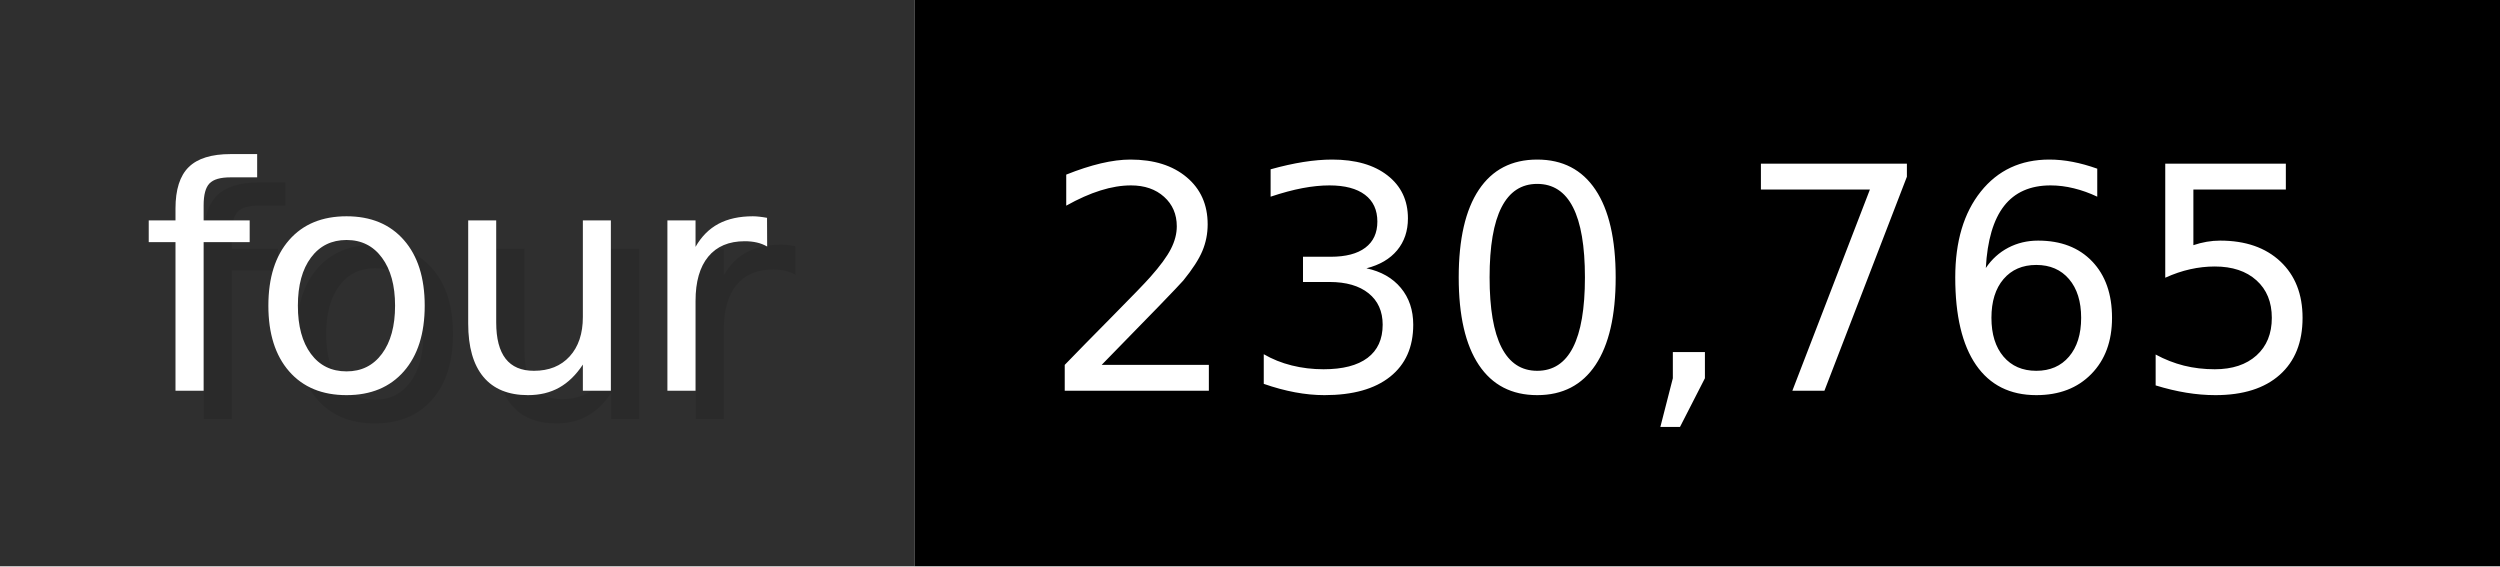
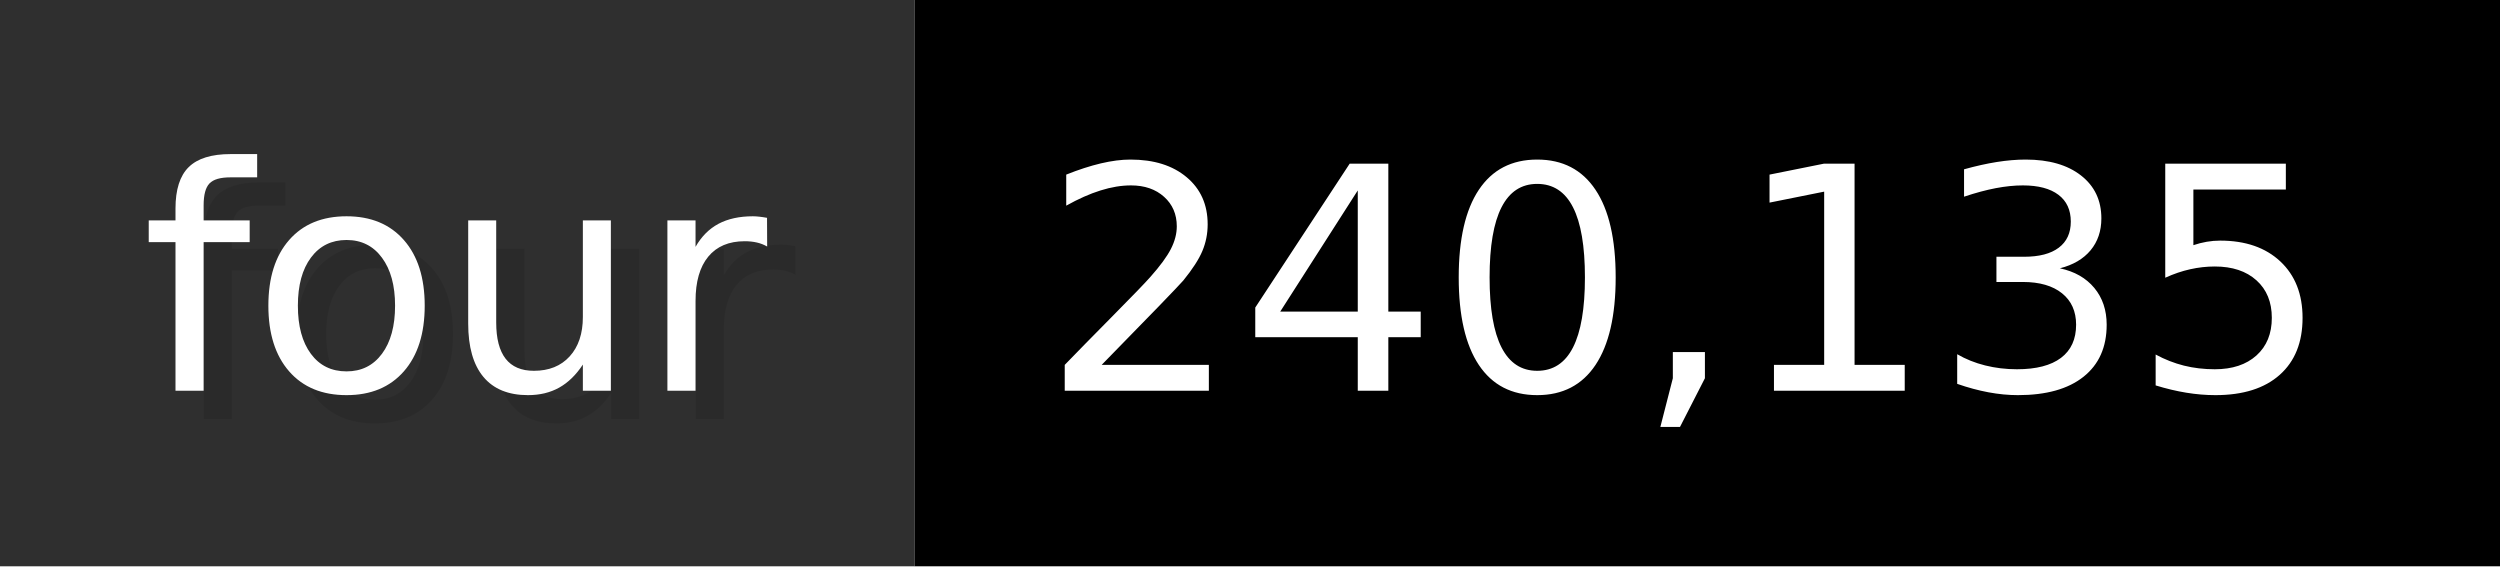
- <svg xmlns="http://www.w3.org/2000/svg" width="88.3" height="20" viewBox="0 0 883 200" role="img" aria-label="four: 230,765">
+ <svg xmlns="http://www.w3.org/2000/svg" width="88.3" height="20" viewBox="0 0 883 200" role="img" aria-label="four: 240,135">
  <g>
    <rect fill="#2F2F2F" width="323" height="200" />
    <rect fill="#" x="323" width="560" height="200" />
  </g>
  <g aria-hidden="true" fill="#fff" text-anchor="start" font-family="Verdana,DejaVu Sans,sans-serif" font-size="110">
    <text x="60" y="148" textLength="223" fill="#000" opacity="0.1">four</text>
    <text x="50" y="138" textLength="223">four</text>
-     <text x="378" y="148" textLength="460" fill="#000" opacity="0.1">230,765</text>
-     <text x="368" y="138" textLength="460">230,765</text>
+     <text x="378" y="148" textLength="460" fill="#000" opacity="0.1">240,135</text>
+     <text x="368" y="138" textLength="460">240,135</text>
  </g>
</svg>
